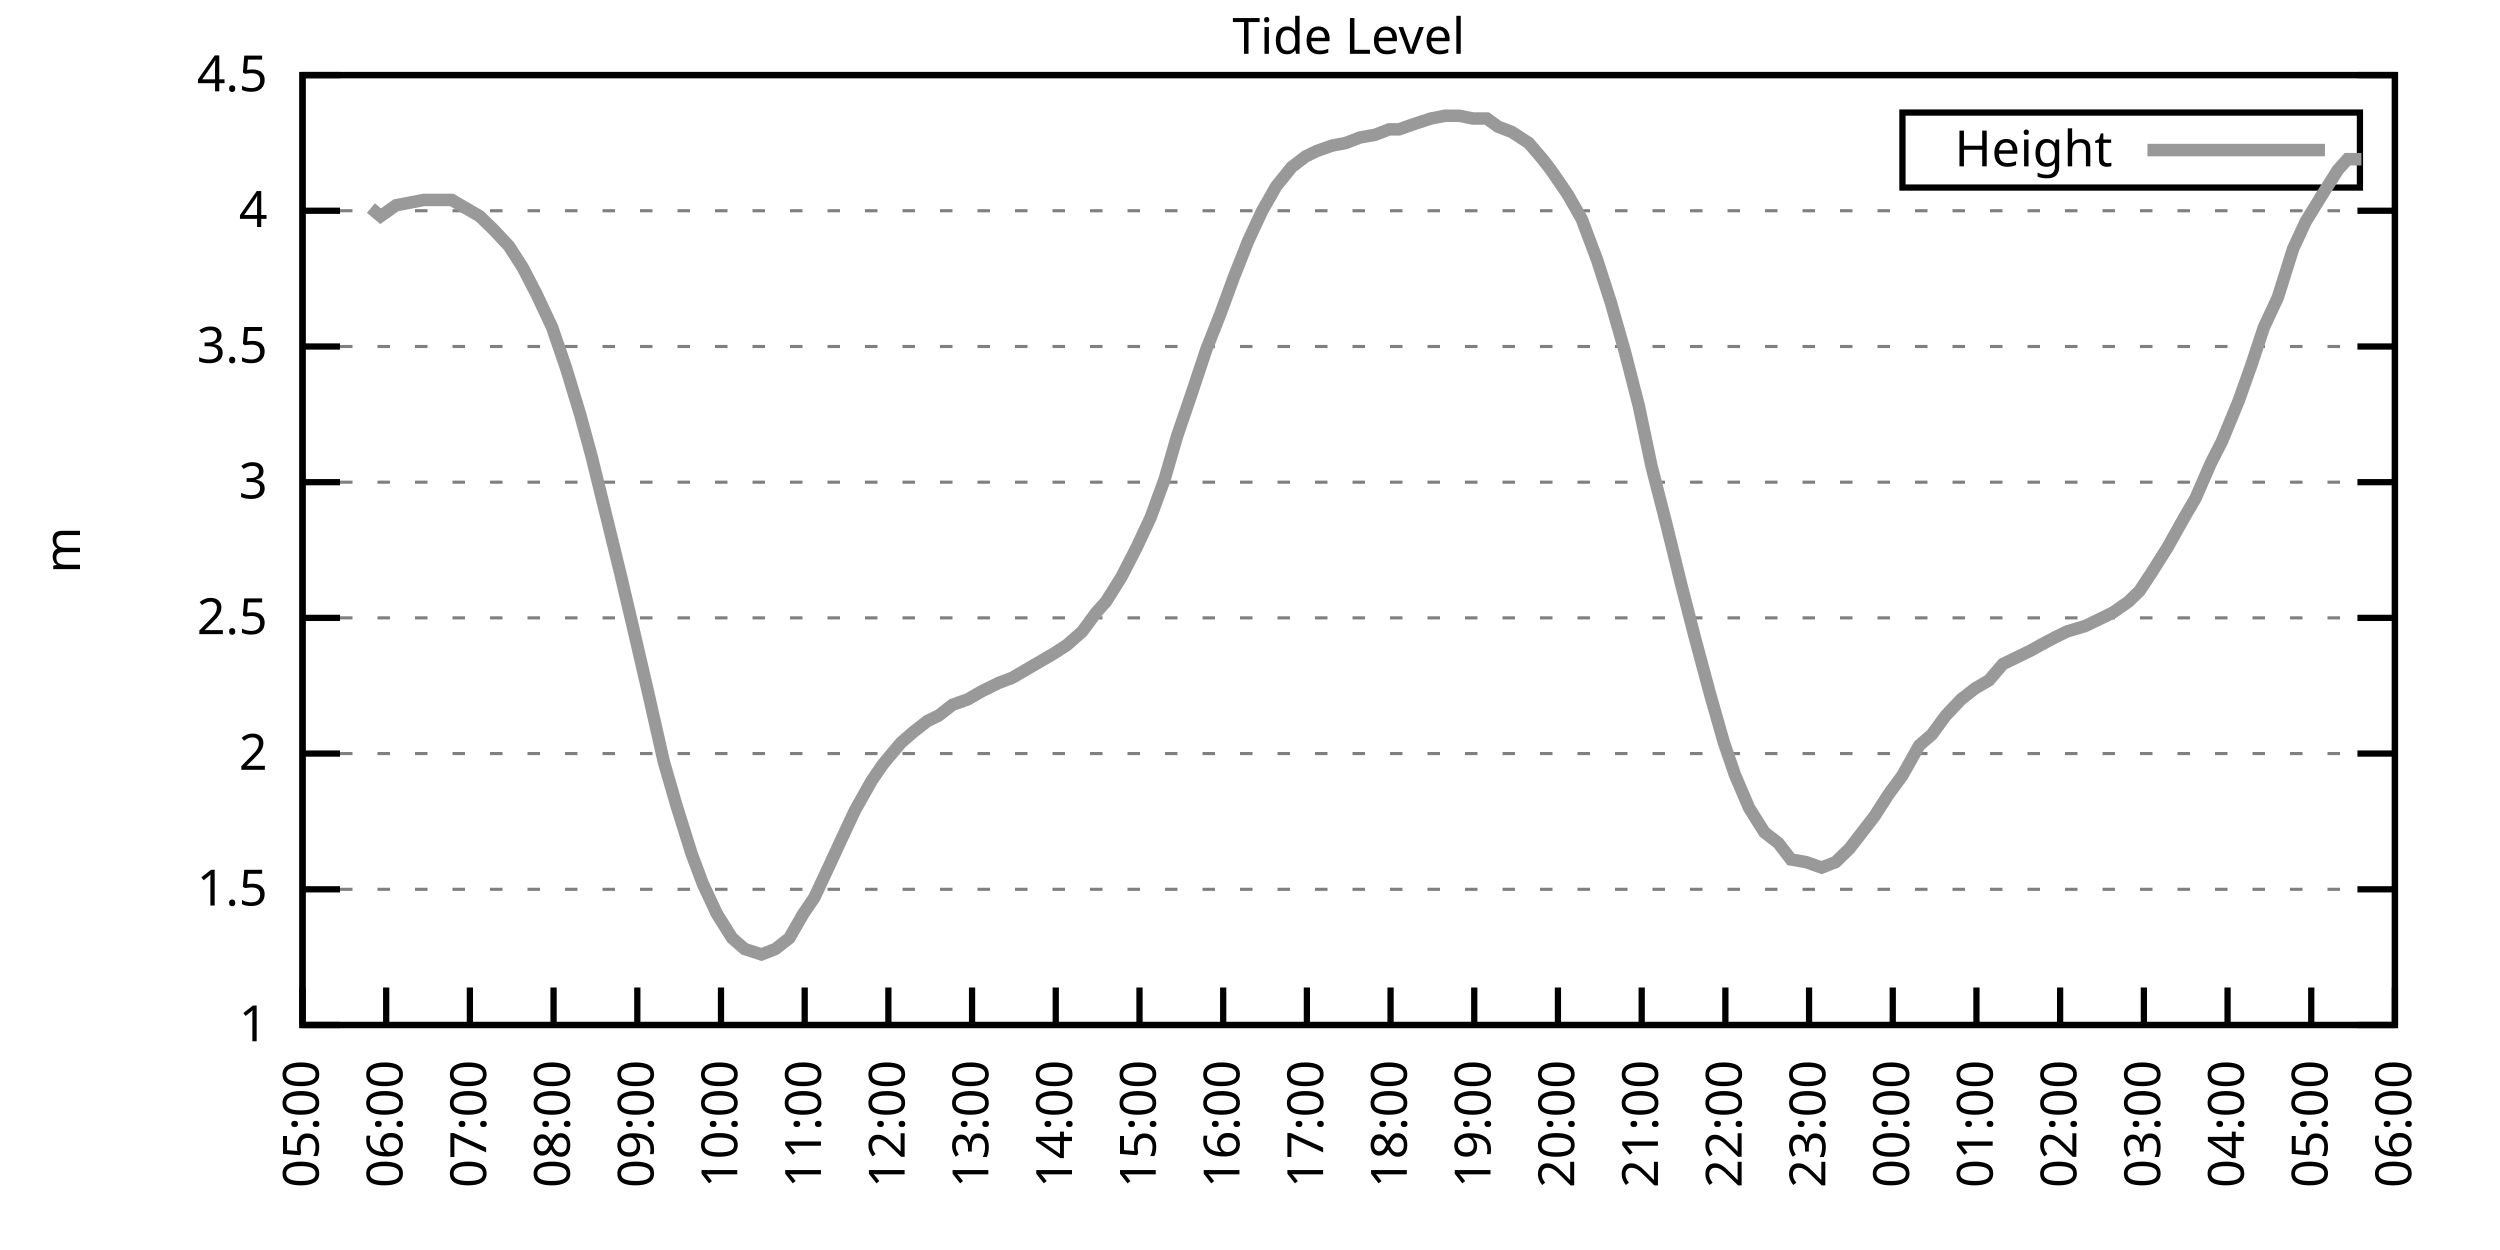
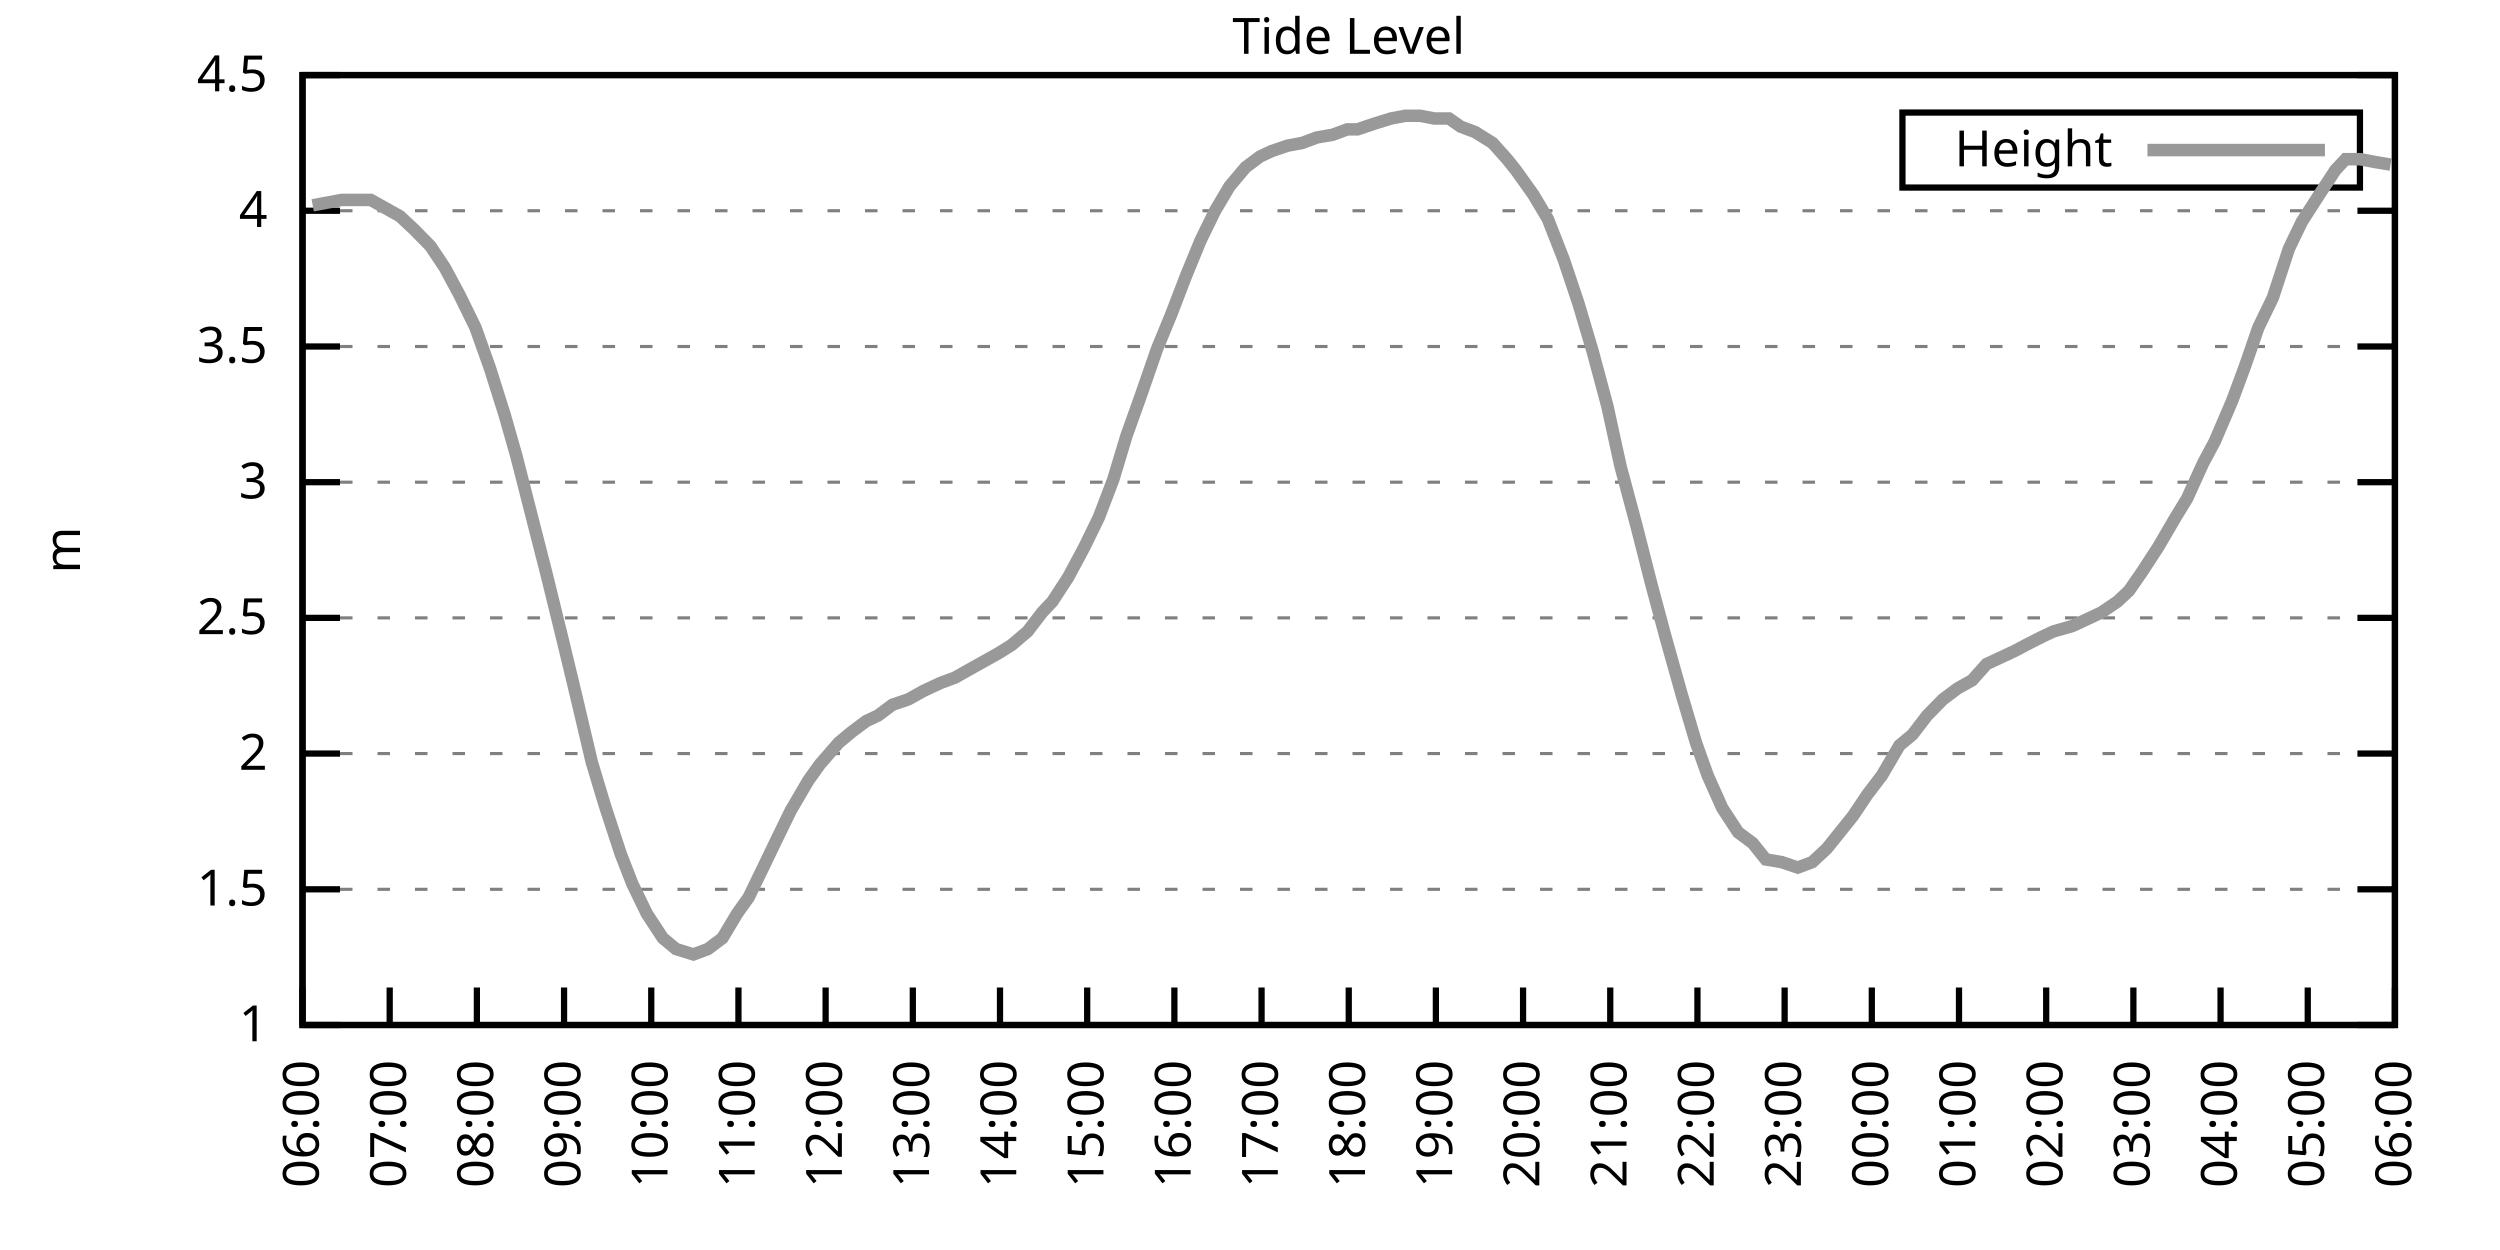
<svg xmlns="http://www.w3.org/2000/svg" xmlns:xlink="http://www.w3.org/1999/xlink" width="400" height="200" viewBox="0 0 400 200">
  <g id="gnuplot_canvas">
    <rect x="0" y="0" width="400" height="200" fill="none" />
    <defs>
      <circle id="gpDot" r="0.5" stroke-width="0.5" stroke="currentColor" />
      <path id="gpPt0" stroke-width="0.333" stroke="currentColor" d="M-1,0 h2 M0,-1 v2" />
      <path id="gpPt1" stroke-width="0.333" stroke="currentColor" d="M-1,-1 L1,1 M1,-1 L-1,1" />
      <path id="gpPt2" stroke-width="0.333" stroke="currentColor" d="M-1,0 L1,0 M0,-1 L0,1 M-1,-1 L1,1 M-1,1 L1,-1" />
      <rect id="gpPt3" stroke-width="0.333" stroke="currentColor" x="-1" y="-1" width="2" height="2" />
      <rect id="gpPt4" stroke-width="0.333" stroke="currentColor" fill="currentColor" x="-1" y="-1" width="2" height="2" />
      <circle id="gpPt5" stroke-width="0.333" stroke="currentColor" cx="0" cy="0" r="1" />
      <use xlink:href="#gpPt5" id="gpPt6" fill="currentColor" stroke="none" />
      <path id="gpPt7" stroke-width="0.333" stroke="currentColor" d="M0,-1.33 L-1.33,0.67 L1.33,0.67 z" />
      <use xlink:href="#gpPt7" id="gpPt8" fill="currentColor" stroke="none" />
      <use xlink:href="#gpPt7" id="gpPt9" stroke="currentColor" transform="rotate(180)" />
      <use xlink:href="#gpPt9" id="gpPt10" fill="currentColor" stroke="none" />
      <use xlink:href="#gpPt3" id="gpPt11" stroke="currentColor" transform="rotate(45)" />
      <use xlink:href="#gpPt11" id="gpPt12" fill="currentColor" stroke="none" />
      <path id="gpPt13" stroke-width="0.333" stroke="currentColor" d="M0,1.330 L1.265,0.411 L0.782,-1.067 L-0.782,-1.076 L-1.265,0.411 z" />
      <use xlink:href="#gpPt13" id="gpPt14" fill="currentColor" stroke="none" />
      <filter id="textbox" filterUnits="objectBoundingBox" x="0" y="0" height="1" width="1">
        <feFlood flood-color="white" flood-opacity="1" result="bgnd" />
        <feComposite in="SourceGraphic" in2="bgnd" operator="atop" />
      </filter>
      <filter id="greybox" filterUnits="objectBoundingBox" x="0" y="0" height="1" width="1">
        <feFlood flood-color="lightgrey" flood-opacity="1" result="grey" />
        <feComposite in="SourceGraphic" in2="grey" operator="atop" />
      </filter>
    </defs>
    <g fill="none" color="white" stroke="currentColor" stroke-width="1.00" stroke-linecap="butt" stroke-linejoin="miter">
</g>
    <g fill="none" color="black" stroke="currentColor" stroke-width="1.00" stroke-linecap="butt" stroke-linejoin="miter">
      <g stroke="none" shape-rendering="crispEdges">
        <polygon fill="rgb(255, 255, 255)" points="48.40,164.00 383.18,164.00 383.18,12.02 48.40,12.02 " />
      </g>
    </g>
    <g fill="none" color="black" stroke="currentColor" stroke-width="1.00" stroke-linecap="butt" stroke-linejoin="miter">
</g>
    <g fill="none" color="black" stroke="black" stroke-width="0.50" stroke-linecap="butt" stroke-linejoin="miter">
</g>
    <g fill="none" color="gray" stroke="currentColor" stroke-width="0.50" stroke-linecap="butt" stroke-linejoin="miter">
      <path stroke="gray" stroke-dasharray="2,4" class="gridline" d="M48.40,164.00 L383.19,164.00  " />
    </g>
    <g fill="none" color="gray" stroke="gray" stroke-width="1.00" stroke-linecap="butt" stroke-linejoin="miter">
</g>
    <g fill="none" color="black" stroke="currentColor" stroke-width="1.00" stroke-linecap="butt" stroke-linejoin="miter">
      <path stroke="black" d="M48.40,164.00 L54.40,164.00 M383.19,164.00 L377.19,164.00  " />
      <g transform="translate(42.80,166.60)" stroke="none" fill="black" font-family="Sans" font-size="8.00" text-anchor="end">
        <text>
          <tspan font-family="Sans"> 1</tspan>
        </text>
      </g>
    </g>
    <g fill="none" color="black" stroke="currentColor" stroke-width="1.00" stroke-linecap="butt" stroke-linejoin="miter">
</g>
    <g fill="none" color="black" stroke="black" stroke-width="0.50" stroke-linecap="butt" stroke-linejoin="miter">
</g>
    <g fill="none" color="gray" stroke="currentColor" stroke-width="0.50" stroke-linecap="butt" stroke-linejoin="miter">
      <path stroke="gray" stroke-dasharray="2,4" class="gridline" d="M48.40,142.29 L383.19,142.29  " />
    </g>
    <g fill="none" color="gray" stroke="gray" stroke-width="1.00" stroke-linecap="butt" stroke-linejoin="miter">
</g>
    <g fill="none" color="black" stroke="currentColor" stroke-width="1.00" stroke-linecap="butt" stroke-linejoin="miter">
      <path stroke="black" d="M48.40,142.29 L54.40,142.29 M383.19,142.29 L377.19,142.29  " />
      <g transform="translate(42.80,144.89)" stroke="none" fill="black" font-family="Sans" font-size="8.00" text-anchor="end">
        <text>
          <tspan font-family="Sans"> 1.5</tspan>
        </text>
      </g>
    </g>
    <g fill="none" color="black" stroke="currentColor" stroke-width="1.00" stroke-linecap="butt" stroke-linejoin="miter">
</g>
    <g fill="none" color="black" stroke="black" stroke-width="0.50" stroke-linecap="butt" stroke-linejoin="miter">
</g>
    <g fill="none" color="gray" stroke="currentColor" stroke-width="0.50" stroke-linecap="butt" stroke-linejoin="miter">
      <path stroke="gray" stroke-dasharray="2,4" class="gridline" d="M48.40,120.57 L383.19,120.57  " />
    </g>
    <g fill="none" color="gray" stroke="gray" stroke-width="1.00" stroke-linecap="butt" stroke-linejoin="miter">
</g>
    <g fill="none" color="black" stroke="currentColor" stroke-width="1.00" stroke-linecap="butt" stroke-linejoin="miter">
      <path stroke="black" d="M48.40,120.57 L54.40,120.57 M383.19,120.57 L377.19,120.57  " />
      <g transform="translate(42.80,123.17)" stroke="none" fill="black" font-family="Sans" font-size="8.00" text-anchor="end">
        <text>
          <tspan font-family="Sans"> 2</tspan>
        </text>
      </g>
    </g>
    <g fill="none" color="black" stroke="currentColor" stroke-width="1.00" stroke-linecap="butt" stroke-linejoin="miter">
</g>
    <g fill="none" color="black" stroke="black" stroke-width="0.50" stroke-linecap="butt" stroke-linejoin="miter">
</g>
    <g fill="none" color="gray" stroke="currentColor" stroke-width="0.50" stroke-linecap="butt" stroke-linejoin="miter">
      <path stroke="gray" stroke-dasharray="2,4" class="gridline" d="M48.40,98.86 L383.19,98.86  " />
    </g>
    <g fill="none" color="gray" stroke="gray" stroke-width="1.00" stroke-linecap="butt" stroke-linejoin="miter">
</g>
    <g fill="none" color="black" stroke="currentColor" stroke-width="1.00" stroke-linecap="butt" stroke-linejoin="miter">
      <path stroke="black" d="M48.40,98.86 L54.40,98.86 M383.19,98.86 L377.19,98.86  " />
      <g transform="translate(42.80,101.46)" stroke="none" fill="black" font-family="Sans" font-size="8.00" text-anchor="end">
        <text>
          <tspan font-family="Sans"> 2.5</tspan>
        </text>
      </g>
    </g>
    <g fill="none" color="black" stroke="currentColor" stroke-width="1.00" stroke-linecap="butt" stroke-linejoin="miter">
</g>
    <g fill="none" color="black" stroke="black" stroke-width="0.50" stroke-linecap="butt" stroke-linejoin="miter">
</g>
    <g fill="none" color="gray" stroke="currentColor" stroke-width="0.50" stroke-linecap="butt" stroke-linejoin="miter">
      <path stroke="gray" stroke-dasharray="2,4" class="gridline" d="M48.40,77.15 L383.19,77.15  " />
    </g>
    <g fill="none" color="gray" stroke="gray" stroke-width="1.00" stroke-linecap="butt" stroke-linejoin="miter">
</g>
    <g fill="none" color="black" stroke="currentColor" stroke-width="1.00" stroke-linecap="butt" stroke-linejoin="miter">
      <path stroke="black" d="M48.40,77.15 L54.40,77.15 M383.19,77.15 L377.19,77.15  " />
      <g transform="translate(42.80,79.75)" stroke="none" fill="black" font-family="Sans" font-size="8.00" text-anchor="end">
        <text>
          <tspan font-family="Sans"> 3</tspan>
        </text>
      </g>
    </g>
    <g fill="none" color="black" stroke="currentColor" stroke-width="1.00" stroke-linecap="butt" stroke-linejoin="miter">
</g>
    <g fill="none" color="black" stroke="black" stroke-width="0.50" stroke-linecap="butt" stroke-linejoin="miter">
</g>
    <g fill="none" color="gray" stroke="currentColor" stroke-width="0.50" stroke-linecap="butt" stroke-linejoin="miter">
      <path stroke="gray" stroke-dasharray="2,4" class="gridline" d="M48.40,55.44 L383.19,55.44  " />
    </g>
    <g fill="none" color="gray" stroke="gray" stroke-width="1.00" stroke-linecap="butt" stroke-linejoin="miter">
</g>
    <g fill="none" color="black" stroke="currentColor" stroke-width="1.00" stroke-linecap="butt" stroke-linejoin="miter">
      <path stroke="black" d="M48.40,55.44 L54.40,55.44 M383.19,55.44 L377.19,55.44  " />
      <g transform="translate(42.80,58.04)" stroke="none" fill="black" font-family="Sans" font-size="8.00" text-anchor="end">
        <text>
          <tspan font-family="Sans"> 3.5</tspan>
        </text>
      </g>
    </g>
    <g fill="none" color="black" stroke="currentColor" stroke-width="1.00" stroke-linecap="butt" stroke-linejoin="miter">
</g>
    <g fill="none" color="black" stroke="black" stroke-width="0.50" stroke-linecap="butt" stroke-linejoin="miter">
</g>
    <g fill="none" color="gray" stroke="currentColor" stroke-width="0.50" stroke-linecap="butt" stroke-linejoin="miter">
      <path stroke="gray" stroke-dasharray="2,4" class="gridline" d="M48.40,33.72 L383.19,33.72  " />
    </g>
    <g fill="none" color="gray" stroke="gray" stroke-width="1.00" stroke-linecap="butt" stroke-linejoin="miter">
</g>
    <g fill="none" color="black" stroke="currentColor" stroke-width="1.00" stroke-linecap="butt" stroke-linejoin="miter">
      <path stroke="black" d="M48.40,33.72 L54.40,33.72 M383.19,33.72 L377.19,33.72  " />
      <g transform="translate(42.80,36.32)" stroke="none" fill="black" font-family="Sans" font-size="8.00" text-anchor="end">
        <text>
          <tspan font-family="Sans"> 4</tspan>
        </text>
      </g>
    </g>
    <g fill="none" color="black" stroke="currentColor" stroke-width="1.00" stroke-linecap="butt" stroke-linejoin="miter">
</g>
    <g fill="none" color="black" stroke="black" stroke-width="0.50" stroke-linecap="butt" stroke-linejoin="miter">
</g>
    <g fill="none" color="gray" stroke="currentColor" stroke-width="0.50" stroke-linecap="butt" stroke-linejoin="miter">
      <path stroke="gray" stroke-dasharray="2,4" class="gridline" d="M48.40,12.01 L383.19,12.01  " />
    </g>
    <g fill="none" color="gray" stroke="gray" stroke-width="1.00" stroke-linecap="butt" stroke-linejoin="miter">
</g>
    <g fill="none" color="black" stroke="currentColor" stroke-width="1.00" stroke-linecap="butt" stroke-linejoin="miter">
      <path stroke="black" d="M48.40,12.01 L54.40,12.01 M383.19,12.01 L377.19,12.01  " />
      <g transform="translate(42.80,14.61)" stroke="none" fill="black" font-family="Sans" font-size="8.00" text-anchor="end">
        <text>
          <tspan font-family="Sans"> 4.5</tspan>
        </text>
      </g>
    </g>
    <g fill="none" color="black" stroke="currentColor" stroke-width="1.00" stroke-linecap="butt" stroke-linejoin="miter">
      <path stroke="black" d="M48.40,164.00 L48.40,158.00  " />
      <g transform="translate(51.00,169.60) rotate(270.00)" stroke="none" fill="black" font-family="Sans" font-size="8.00" text-anchor="end">
        <text>
-           <tspan font-family="Sans">05:00</tspan>
-         </text>
-       </g>
-     </g>
-     <g fill="none" color="black" stroke="currentColor" stroke-width="1.00" stroke-linecap="butt" stroke-linejoin="miter">
-       <path stroke="black" d="M61.79,164.00 L61.79,158.00  " />
-       <g transform="translate(64.39,169.60) rotate(270.00)" stroke="none" fill="black" font-family="Sans" font-size="8.00" text-anchor="end">
-         <text>
          <tspan font-family="Sans">06:00</tspan>
        </text>
      </g>
    </g>
    <g fill="none" color="black" stroke="currentColor" stroke-width="1.00" stroke-linecap="butt" stroke-linejoin="miter">
-       <path stroke="black" d="M75.18,164.00 L75.18,158.00  " />
-       <g transform="translate(77.78,169.60) rotate(270.00)" stroke="none" fill="black" font-family="Sans" font-size="8.00" text-anchor="end">
+       <path stroke="black" d="M62.35,164.00 L62.35,158.00  " />
+       <g transform="translate(64.95,169.60) rotate(270.00)" stroke="none" fill="black" font-family="Sans" font-size="8.00" text-anchor="end">
        <text>
          <tspan font-family="Sans">07:00</tspan>
        </text>
      </g>
    </g>
    <g fill="none" color="black" stroke="currentColor" stroke-width="1.00" stroke-linecap="butt" stroke-linejoin="miter">
-       <path stroke="black" d="M88.57,164.00 L88.57,158.00  " />
-       <g transform="translate(91.17,169.60) rotate(270.00)" stroke="none" fill="black" font-family="Sans" font-size="8.00" text-anchor="end">
+       <path stroke="black" d="M76.30,164.00 L76.30,158.00  " />
+       <g transform="translate(78.90,169.60) rotate(270.00)" stroke="none" fill="black" font-family="Sans" font-size="8.00" text-anchor="end">
        <text>
          <tspan font-family="Sans">08:00</tspan>
        </text>
      </g>
    </g>
    <g fill="none" color="black" stroke="currentColor" stroke-width="1.00" stroke-linecap="butt" stroke-linejoin="miter">
-       <path stroke="black" d="M101.97,164.00 L101.97,158.00  " />
-       <g transform="translate(104.57,169.60) rotate(270.00)" stroke="none" fill="black" font-family="Sans" font-size="8.00" text-anchor="end">
+       <path stroke="black" d="M90.25,164.00 L90.25,158.00  " />
+       <g transform="translate(92.85,169.60) rotate(270.00)" stroke="none" fill="black" font-family="Sans" font-size="8.00" text-anchor="end">
        <text>
          <tspan font-family="Sans">09:00</tspan>
        </text>
      </g>
    </g>
    <g fill="none" color="black" stroke="currentColor" stroke-width="1.00" stroke-linecap="butt" stroke-linejoin="miter">
-       <path stroke="black" d="M115.36,164.00 L115.36,158.00  " />
-       <g transform="translate(117.96,169.60) rotate(270.00)" stroke="none" fill="black" font-family="Sans" font-size="8.00" text-anchor="end">
+       <path stroke="black" d="M104.20,164.00 L104.20,158.00  " />
+       <g transform="translate(106.80,169.60) rotate(270.00)" stroke="none" fill="black" font-family="Sans" font-size="8.00" text-anchor="end">
        <text>
          <tspan font-family="Sans">10:00</tspan>
        </text>
      </g>
    </g>
    <g fill="none" color="black" stroke="currentColor" stroke-width="1.00" stroke-linecap="butt" stroke-linejoin="miter">
-       <path stroke="black" d="M128.75,164.00 L128.75,158.00  " />
-       <g transform="translate(131.35,169.60) rotate(270.00)" stroke="none" fill="black" font-family="Sans" font-size="8.00" text-anchor="end">
+       <path stroke="black" d="M118.15,164.00 L118.15,158.00  " />
+       <g transform="translate(120.75,169.60) rotate(270.00)" stroke="none" fill="black" font-family="Sans" font-size="8.00" text-anchor="end">
        <text>
          <tspan font-family="Sans">11:00</tspan>
        </text>
      </g>
    </g>
    <g fill="none" color="black" stroke="currentColor" stroke-width="1.00" stroke-linecap="butt" stroke-linejoin="miter">
-       <path stroke="black" d="M142.14,164.00 L142.14,158.00  " />
-       <g transform="translate(144.74,169.60) rotate(270.00)" stroke="none" fill="black" font-family="Sans" font-size="8.00" text-anchor="end">
+       <path stroke="black" d="M132.10,164.00 L132.10,158.00  " />
+       <g transform="translate(134.70,169.60) rotate(270.00)" stroke="none" fill="black" font-family="Sans" font-size="8.00" text-anchor="end">
        <text>
          <tspan font-family="Sans">12:00</tspan>
        </text>
      </g>
    </g>
    <g fill="none" color="black" stroke="currentColor" stroke-width="1.00" stroke-linecap="butt" stroke-linejoin="miter">
-       <path stroke="black" d="M155.53,164.00 L155.53,158.00  " />
-       <g transform="translate(158.13,169.60) rotate(270.00)" stroke="none" fill="black" font-family="Sans" font-size="8.00" text-anchor="end">
+       <path stroke="black" d="M146.05,164.00 L146.05,158.00  " />
+       <g transform="translate(148.65,169.60) rotate(270.00)" stroke="none" fill="black" font-family="Sans" font-size="8.00" text-anchor="end">
        <text>
          <tspan font-family="Sans">13:00</tspan>
        </text>
      </g>
    </g>
    <g fill="none" color="black" stroke="currentColor" stroke-width="1.00" stroke-linecap="butt" stroke-linejoin="miter">
-       <path stroke="black" d="M168.92,164.00 L168.92,158.00  " />
-       <g transform="translate(171.52,169.60) rotate(270.00)" stroke="none" fill="black" font-family="Sans" font-size="8.00" text-anchor="end">
+       <path stroke="black" d="M160.00,164.00 L160.00,158.00  " />
+       <g transform="translate(162.60,169.60) rotate(270.00)" stroke="none" fill="black" font-family="Sans" font-size="8.00" text-anchor="end">
        <text>
          <tspan font-family="Sans">14:00</tspan>
        </text>
      </g>
    </g>
    <g fill="none" color="black" stroke="currentColor" stroke-width="1.00" stroke-linecap="butt" stroke-linejoin="miter">
-       <path stroke="black" d="M182.32,164.00 L182.32,158.00  " />
-       <g transform="translate(184.92,169.60) rotate(270.00)" stroke="none" fill="black" font-family="Sans" font-size="8.00" text-anchor="end">
+       <path stroke="black" d="M173.95,164.00 L173.95,158.00  " />
+       <g transform="translate(176.55,169.60) rotate(270.00)" stroke="none" fill="black" font-family="Sans" font-size="8.00" text-anchor="end">
        <text>
          <tspan font-family="Sans">15:00</tspan>
        </text>
      </g>
    </g>
    <g fill="none" color="black" stroke="currentColor" stroke-width="1.00" stroke-linecap="butt" stroke-linejoin="miter">
-       <path stroke="black" d="M195.71,164.00 L195.71,158.00  " />
-       <g transform="translate(198.31,169.60) rotate(270.00)" stroke="none" fill="black" font-family="Sans" font-size="8.00" text-anchor="end">
+       <path stroke="black" d="M187.90,164.00 L187.90,158.00  " />
+       <g transform="translate(190.50,169.60) rotate(270.00)" stroke="none" fill="black" font-family="Sans" font-size="8.00" text-anchor="end">
        <text>
          <tspan font-family="Sans">16:00</tspan>
        </text>
      </g>
    </g>
    <g fill="none" color="black" stroke="currentColor" stroke-width="1.00" stroke-linecap="butt" stroke-linejoin="miter">
-       <path stroke="black" d="M209.10,164.00 L209.10,158.00  " />
-       <g transform="translate(211.70,169.60) rotate(270.00)" stroke="none" fill="black" font-family="Sans" font-size="8.00" text-anchor="end">
+       <path stroke="black" d="M201.85,164.00 L201.85,158.00  " />
+       <g transform="translate(204.45,169.60) rotate(270.00)" stroke="none" fill="black" font-family="Sans" font-size="8.00" text-anchor="end">
        <text>
          <tspan font-family="Sans">17:00</tspan>
        </text>
      </g>
    </g>
    <g fill="none" color="black" stroke="currentColor" stroke-width="1.00" stroke-linecap="butt" stroke-linejoin="miter">
-       <path stroke="black" d="M222.49,164.00 L222.49,158.00  " />
-       <g transform="translate(225.09,169.60) rotate(270.00)" stroke="none" fill="black" font-family="Sans" font-size="8.00" text-anchor="end">
+       <path stroke="black" d="M215.80,164.00 L215.80,158.00  " />
+       <g transform="translate(218.40,169.60) rotate(270.00)" stroke="none" fill="black" font-family="Sans" font-size="8.00" text-anchor="end">
        <text>
          <tspan font-family="Sans">18:00</tspan>
        </text>
      </g>
    </g>
    <g fill="none" color="black" stroke="currentColor" stroke-width="1.00" stroke-linecap="butt" stroke-linejoin="miter">
-       <path stroke="black" d="M235.88,164.00 L235.88,158.00  " />
-       <g transform="translate(238.48,169.60) rotate(270.00)" stroke="none" fill="black" font-family="Sans" font-size="8.00" text-anchor="end">
+       <path stroke="black" d="M229.74,164.00 L229.74,158.00  " />
+       <g transform="translate(232.34,169.60) rotate(270.00)" stroke="none" fill="black" font-family="Sans" font-size="8.00" text-anchor="end">
        <text>
          <tspan font-family="Sans">19:00</tspan>
        </text>
      </g>
    </g>
    <g fill="none" color="black" stroke="currentColor" stroke-width="1.00" stroke-linecap="butt" stroke-linejoin="miter">
-       <path stroke="black" d="M249.27,164.00 L249.27,158.00  " />
-       <g transform="translate(251.87,169.60) rotate(270.00)" stroke="none" fill="black" font-family="Sans" font-size="8.00" text-anchor="end">
+       <path stroke="black" d="M243.69,164.00 L243.69,158.00  " />
+       <g transform="translate(246.29,169.60) rotate(270.00)" stroke="none" fill="black" font-family="Sans" font-size="8.00" text-anchor="end">
        <text>
          <tspan font-family="Sans">20:00</tspan>
        </text>
      </g>
    </g>
    <g fill="none" color="black" stroke="currentColor" stroke-width="1.00" stroke-linecap="butt" stroke-linejoin="miter">
-       <path stroke="black" d="M262.67,164.00 L262.67,158.00  " />
-       <g transform="translate(265.27,169.60) rotate(270.00)" stroke="none" fill="black" font-family="Sans" font-size="8.00" text-anchor="end">
+       <path stroke="black" d="M257.64,164.00 L257.64,158.00  " />
+       <g transform="translate(260.24,169.60) rotate(270.00)" stroke="none" fill="black" font-family="Sans" font-size="8.00" text-anchor="end">
        <text>
          <tspan font-family="Sans">21:00</tspan>
        </text>
      </g>
    </g>
    <g fill="none" color="black" stroke="currentColor" stroke-width="1.00" stroke-linecap="butt" stroke-linejoin="miter">
-       <path stroke="black" d="M276.06,164.00 L276.06,158.00  " />
-       <g transform="translate(278.66,169.60) rotate(270.00)" stroke="none" fill="black" font-family="Sans" font-size="8.00" text-anchor="end">
+       <path stroke="black" d="M271.59,164.00 L271.59,158.00  " />
+       <g transform="translate(274.19,169.60) rotate(270.00)" stroke="none" fill="black" font-family="Sans" font-size="8.00" text-anchor="end">
        <text>
          <tspan font-family="Sans">22:00</tspan>
        </text>
      </g>
    </g>
    <g fill="none" color="black" stroke="currentColor" stroke-width="1.00" stroke-linecap="butt" stroke-linejoin="miter">
-       <path stroke="black" d="M289.45,164.00 L289.45,158.00  " />
-       <g transform="translate(292.05,169.60) rotate(270.00)" stroke="none" fill="black" font-family="Sans" font-size="8.00" text-anchor="end">
+       <path stroke="black" d="M285.54,164.00 L285.54,158.00  " />
+       <g transform="translate(288.14,169.60) rotate(270.00)" stroke="none" fill="black" font-family="Sans" font-size="8.00" text-anchor="end">
        <text>
          <tspan font-family="Sans">23:00</tspan>
        </text>
      </g>
    </g>
    <g fill="none" color="black" stroke="currentColor" stroke-width="1.00" stroke-linecap="butt" stroke-linejoin="miter">
-       <path stroke="black" d="M302.84,164.00 L302.84,158.00  " />
-       <g transform="translate(305.44,169.60) rotate(270.00)" stroke="none" fill="black" font-family="Sans" font-size="8.00" text-anchor="end">
+       <path stroke="black" d="M299.49,164.00 L299.49,158.00  " />
+       <g transform="translate(302.09,169.60) rotate(270.00)" stroke="none" fill="black" font-family="Sans" font-size="8.00" text-anchor="end">
        <text>
          <tspan font-family="Sans">00:00</tspan>
        </text>
      </g>
    </g>
    <g fill="none" color="black" stroke="currentColor" stroke-width="1.00" stroke-linecap="butt" stroke-linejoin="miter">
-       <path stroke="black" d="M316.23,164.00 L316.23,158.00  " />
-       <g transform="translate(318.83,169.60) rotate(270.00)" stroke="none" fill="black" font-family="Sans" font-size="8.00" text-anchor="end">
+       <path stroke="black" d="M313.44,164.00 L313.44,158.00  " />
+       <g transform="translate(316.04,169.60) rotate(270.00)" stroke="none" fill="black" font-family="Sans" font-size="8.00" text-anchor="end">
        <text>
          <tspan font-family="Sans">01:00</tspan>
        </text>
      </g>
    </g>
    <g fill="none" color="black" stroke="currentColor" stroke-width="1.00" stroke-linecap="butt" stroke-linejoin="miter">
-       <path stroke="black" d="M329.62,164.00 L329.62,158.00  " />
-       <g transform="translate(332.22,169.60) rotate(270.00)" stroke="none" fill="black" font-family="Sans" font-size="8.00" text-anchor="end">
+       <path stroke="black" d="M327.39,164.00 L327.39,158.00  " />
+       <g transform="translate(329.99,169.60) rotate(270.00)" stroke="none" fill="black" font-family="Sans" font-size="8.00" text-anchor="end">
        <text>
          <tspan font-family="Sans">02:00</tspan>
        </text>
      </g>
    </g>
    <g fill="none" color="black" stroke="currentColor" stroke-width="1.00" stroke-linecap="butt" stroke-linejoin="miter">
-       <path stroke="black" d="M343.02,164.00 L343.02,158.00  " />
-       <g transform="translate(345.62,169.60) rotate(270.00)" stroke="none" fill="black" font-family="Sans" font-size="8.00" text-anchor="end">
+       <path stroke="black" d="M341.34,164.00 L341.34,158.00  " />
+       <g transform="translate(343.94,169.60) rotate(270.00)" stroke="none" fill="black" font-family="Sans" font-size="8.00" text-anchor="end">
        <text>
          <tspan font-family="Sans">03:00</tspan>
        </text>
      </g>
    </g>
    <g fill="none" color="black" stroke="currentColor" stroke-width="1.00" stroke-linecap="butt" stroke-linejoin="miter">
-       <path stroke="black" d="M356.41,164.00 L356.41,158.00  " />
-       <g transform="translate(359.01,169.60) rotate(270.00)" stroke="none" fill="black" font-family="Sans" font-size="8.00" text-anchor="end">
+       <path stroke="black" d="M355.29,164.00 L355.29,158.00  " />
+       <g transform="translate(357.89,169.60) rotate(270.00)" stroke="none" fill="black" font-family="Sans" font-size="8.00" text-anchor="end">
        <text>
          <tspan font-family="Sans">04:00</tspan>
        </text>
      </g>
    </g>
    <g fill="none" color="black" stroke="currentColor" stroke-width="1.00" stroke-linecap="butt" stroke-linejoin="miter">
-       <path stroke="black" d="M369.80,164.00 L369.80,158.00  " />
-       <g transform="translate(372.40,169.60) rotate(270.00)" stroke="none" fill="black" font-family="Sans" font-size="8.00" text-anchor="end">
+       <path stroke="black" d="M369.24,164.00 L369.24,158.00  " />
+       <g transform="translate(371.84,169.60) rotate(270.00)" stroke="none" fill="black" font-family="Sans" font-size="8.00" text-anchor="end">
        <text>
          <tspan font-family="Sans">05:00</tspan>
        </text>
      </g>
    </g>
    <g fill="none" color="black" stroke="currentColor" stroke-width="1.00" stroke-linecap="butt" stroke-linejoin="miter">
      <path stroke="black" d="M383.19,164.00 L383.19,158.00  " />
      <g transform="translate(385.79,169.60) rotate(270.00)" stroke="none" fill="black" font-family="Sans" font-size="8.00" text-anchor="end">
        <text>
          <tspan font-family="Sans">06:00</tspan>
        </text>
      </g>
    </g>
    <g fill="none" color="black" stroke="currentColor" stroke-width="1.00" stroke-linecap="butt" stroke-linejoin="miter">
</g>
    <g fill="none" color="black" stroke="currentColor" stroke-width="1.00" stroke-linecap="butt" stroke-linejoin="miter">
      <path stroke="black" d="M48.40,12.01 L48.40,164.00 L383.19,164.00 L383.19,12.01 L48.40,12.01 Z  " />
    </g>
    <g fill="none" color="black" stroke="currentColor" stroke-width="1.00" stroke-linecap="butt" stroke-linejoin="miter">
</g>
    <g fill="none" color="black" stroke="currentColor" stroke-width="1.00" stroke-linecap="butt" stroke-linejoin="miter">
      <path stroke="black" d="M304.39,30.01 L304.39,18.01 L377.59,18.01 L377.59,30.01 L304.39,30.01 Z  " />
    </g>
    <g id="Tide_level_plot_1">
      <g fill="none" color="white" stroke="black" stroke-width="2.00" stroke-linecap="butt" stroke-linejoin="miter">
</g>
      <g fill="none" color="black" stroke="currentColor" stroke-width="2.00" stroke-linecap="butt" stroke-linejoin="miter">
        <g transform="translate(337.99,26.61)" stroke="none" fill="black" font-family="Sans" font-size="8.00" text-anchor="end">
          <text>
            <tspan font-family="Sans">Height</tspan>
          </text>
        </g>
      </g>
      <g fill="none" color="black" stroke="currentColor" stroke-width="2.00" stroke-linecap="butt" stroke-linejoin="miter">
-         <path stroke="rgb(153, 153, 153)" d="M343.59,24.01 L371.99,24.01 M59.34,33.29 L60.90,34.59 L63.35,32.85 L65.59,32.42 L67.82,31.99 L70.05,31.99   L72.28,31.99 L74.51,33.29 L76.75,34.59 L78.98,36.76 L81.43,39.37 L83.66,42.84 L85.90,47.18 L88.35,52.40   L90.58,58.91 L92.82,66.29 L94.60,72.81 L97.06,82.79 L99.29,91.91 L101.74,102.34 L103.75,111.02 L106.21,121.88   L108.22,128.83 L110.67,136.64 L112.46,141.42 L114.69,146.20 L117.14,150.10 L119.15,151.84 L121.83,152.71 L124.06,151.84   L126.29,150.10 L128.53,146.20 L130.31,143.59 L132.54,138.81 L134.55,134.47 L136.78,129.69 L139.46,124.92 L141.25,122.31   L144.15,118.84 L146.16,117.10 L148.39,115.36 L150.18,114.49 L152.41,112.76 L154.86,111.89 L157.10,110.59 L159.77,109.28   L162.01,108.42 L164.24,107.11 L166.47,105.81 L168.70,104.51 L170.71,103.20 L173.17,101.03 L175.40,97.99 L176.96,96.26   L179.41,92.35 L181.87,87.57 L184.10,82.79 L186.33,76.71 L188.34,69.77 L190.57,63.25 L193.03,55.87 L195.26,50.22   L197.49,44.15 L199.73,38.50 L201.96,33.72 L204.19,29.81 L206.64,26.77 L208.88,25.04 L210.66,24.17 L213.12,23.30   L215.35,22.87 L217.58,22.00 L220.04,21.56 L222.27,20.70 L223.83,20.70 L226.29,19.83 L228.96,18.96 L231.20,18.52   L233.43,18.52 L235.66,18.96 L237.89,18.96 L239.68,20.26 L241.91,21.13 L244.59,22.87 L246.82,25.47 L248.16,27.21   L250.84,31.12 L253.07,35.03 L255.52,41.54 L257.76,48.49 L259.99,56.30 L262.22,64.99 L264.23,74.54 L266.68,84.10   L268.92,93.22 L271.15,101.90 L273.60,111.02 L275.83,118.84 L277.62,124.05 L279.85,129.26 L282.31,133.17 L284.54,134.90   L286.55,137.51 L289.00,137.94 L291.46,138.81 L293.69,137.94 L295.92,135.77 L297.93,133.17 L299.94,130.56 L302.17,127.09   L304.40,124.05 L307.08,119.27 L309.09,117.53 L311.32,114.49 L313.78,111.89 L316.01,110.15 L318.24,108.85 L320.47,106.24   L322.26,105.38 L324.94,104.07 L326.50,103.20 L328.95,101.90 L330.74,101.03 L333.64,100.16 L335.43,99.30 L338.10,97.99   L340.56,96.26 L342.35,94.52 L344.35,91.48 L346.81,87.57 L349.49,82.79 L351.27,79.75 L353.73,74.11 L355.51,70.63   L358.19,64.12 L360.20,58.48 L362.21,52.40 L364.44,47.62 L366.90,39.80 L368.91,35.46 L371.58,31.12 L374.04,27.21   L375.60,25.47 L377.83,25.47  " />
+         <path stroke="rgb(153, 153, 153)" d="M343.59,24.01 L371.99,24.01 M50.03,32.85 L52.35,32.42 L54.68,31.99 L57.00,31.99 L59.33,31.99 L61.65,33.29   L63.98,34.59 L66.30,36.76 L68.86,39.37 L71.18,42.84 L73.51,47.18 L76.07,52.40 L78.39,58.91 L80.72,66.29   L82.58,72.81 L85.13,82.79 L87.46,91.91 L90.02,102.34 L92.11,111.02 L94.67,121.88 L96.76,128.83 L99.32,136.64   L101.18,141.42 L103.50,146.20 L106.06,150.10 L108.15,151.84 L110.94,152.71 L113.27,151.84 L115.59,150.10 L117.92,146.20   L119.78,143.59 L122.10,138.81 L124.19,134.47 L126.52,129.69 L129.31,124.92 L131.17,122.31 L134.19,118.84 L136.28,117.10   L138.61,115.36 L140.47,114.49 L142.79,112.76 L145.35,111.89 L147.67,110.59 L150.46,109.28 L152.79,108.42 L155.11,107.11   L157.44,105.81 L159.76,104.51 L161.86,103.20 L164.41,101.03 L166.74,97.99 L168.37,96.26 L170.92,92.35 L173.48,87.57   L175.81,82.79 L178.13,76.71 L180.22,69.77 L182.55,63.25 L185.11,55.87 L187.43,50.22 L189.76,44.15 L192.08,38.50   L194.41,33.72 L196.73,29.81 L199.29,26.77 L201.61,25.04 L203.47,24.17 L206.03,23.30 L208.36,22.87 L210.68,22.00   L213.24,21.56 L215.56,20.70 L217.19,20.70 L219.75,19.83 L222.54,18.96 L224.86,18.52 L227.19,18.52 L229.51,18.96   L231.84,18.96 L233.70,20.26 L236.02,21.13 L238.81,22.87 L241.14,25.47 L242.53,27.21 L245.32,31.12 L247.65,35.03   L250.20,41.54 L252.53,48.49 L254.85,56.30 L257.18,64.99 L259.27,74.54 L261.83,84.10 L264.15,93.22 L266.48,101.90   L269.04,111.02 L271.36,118.84 L273.22,124.05 L275.55,129.26 L278.10,133.17 L280.43,134.90 L282.52,137.51 L285.08,137.94   L287.64,138.81 L289.96,137.94 L292.29,135.77 L294.38,133.17 L296.47,130.56 L298.80,127.09 L301.12,124.05 L303.91,119.27   L306.00,117.53 L308.33,114.49 L310.88,111.89 L313.21,110.15 L315.53,108.85 L317.86,106.24 L319.72,105.38 L322.51,104.07   L324.14,103.20 L326.69,101.90 L328.55,101.03 L331.58,100.16 L333.44,99.30 L336.23,97.99 L338.78,96.26 L340.64,94.52   L342.74,91.48 L345.29,87.57 L348.08,82.79 L349.94,79.75 L352.50,74.11 L354.36,70.63 L357.15,64.12 L359.24,58.48   L361.34,52.40 L363.66,47.62 L366.22,39.80 L368.31,35.46 L371.10,31.12 L373.66,27.21 L375.29,25.47 L377.61,25.47   L379.94,25.91 L382.49,26.34  " />
      </g>
    </g>
    <g fill="none" color="black" stroke="currentColor" stroke-width="2.00" stroke-linecap="butt" stroke-linejoin="miter">
</g>
    <g fill="none" color="black" stroke="black" stroke-width="1.00" stroke-linecap="butt" stroke-linejoin="miter">
</g>
    <g fill="none" color="black" stroke="currentColor" stroke-width="1.00" stroke-linecap="butt" stroke-linejoin="miter">
      <path stroke="black" d="M48.40,12.01 L48.40,164.00 L383.19,164.00 L383.19,12.01 L48.40,12.01 Z  " />
      <g transform="translate(12.80,88.01) rotate(270.00)" stroke="none" fill="black" font-family="Sans" font-size="8.00" text-anchor="middle">
        <text>
          <tspan font-family="Sans">m</tspan>
        </text>
      </g>
    </g>
    <g fill="none" color="black" stroke="currentColor" stroke-width="1.00" stroke-linecap="butt" stroke-linejoin="miter">
</g>
    <g fill="none" color="black" stroke="currentColor" stroke-width="1.00" stroke-linecap="butt" stroke-linejoin="miter">
      <g transform="translate(215.79,8.61)" stroke="none" fill="black" font-family="Sans" font-size="8.00" text-anchor="middle">
        <text>
          <tspan font-family="Sans">Tide Level</tspan>
        </text>
      </g>
    </g>
    <g fill="none" color="black" stroke="currentColor" stroke-width="1.00" stroke-linecap="butt" stroke-linejoin="miter">
</g>
  </g>
</svg>
